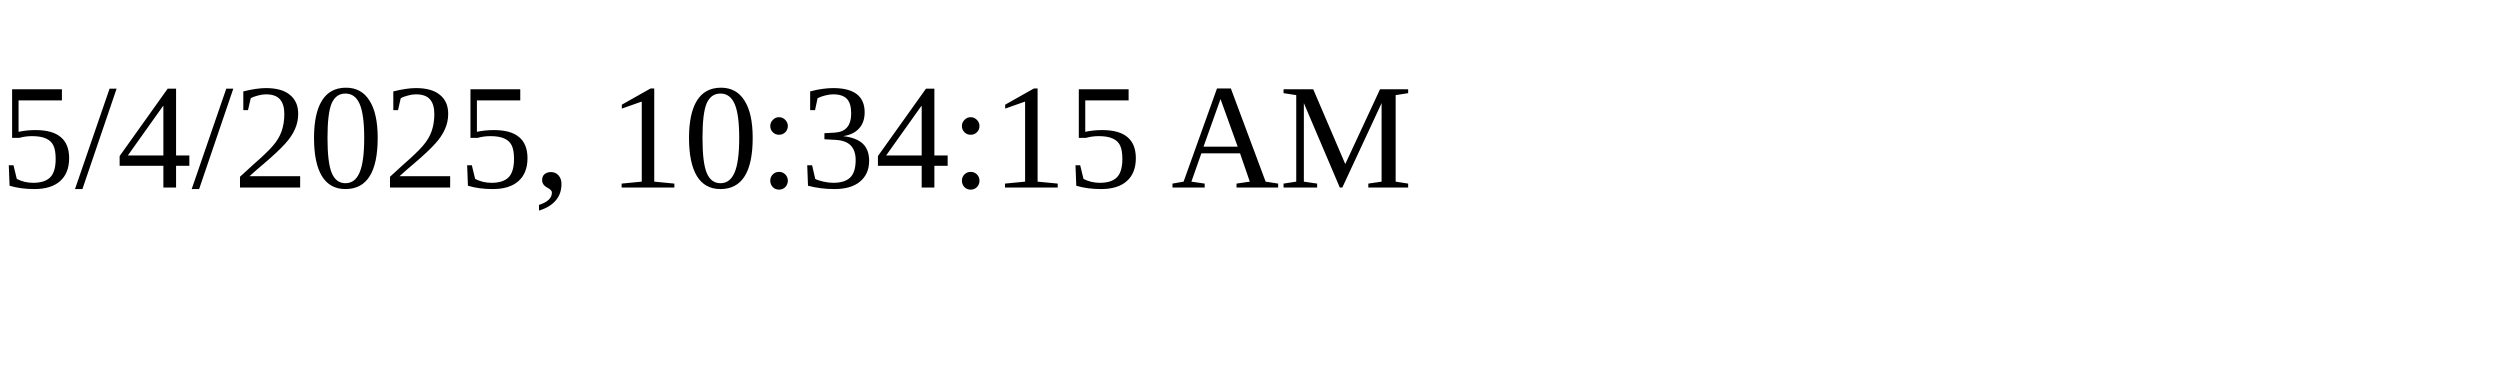
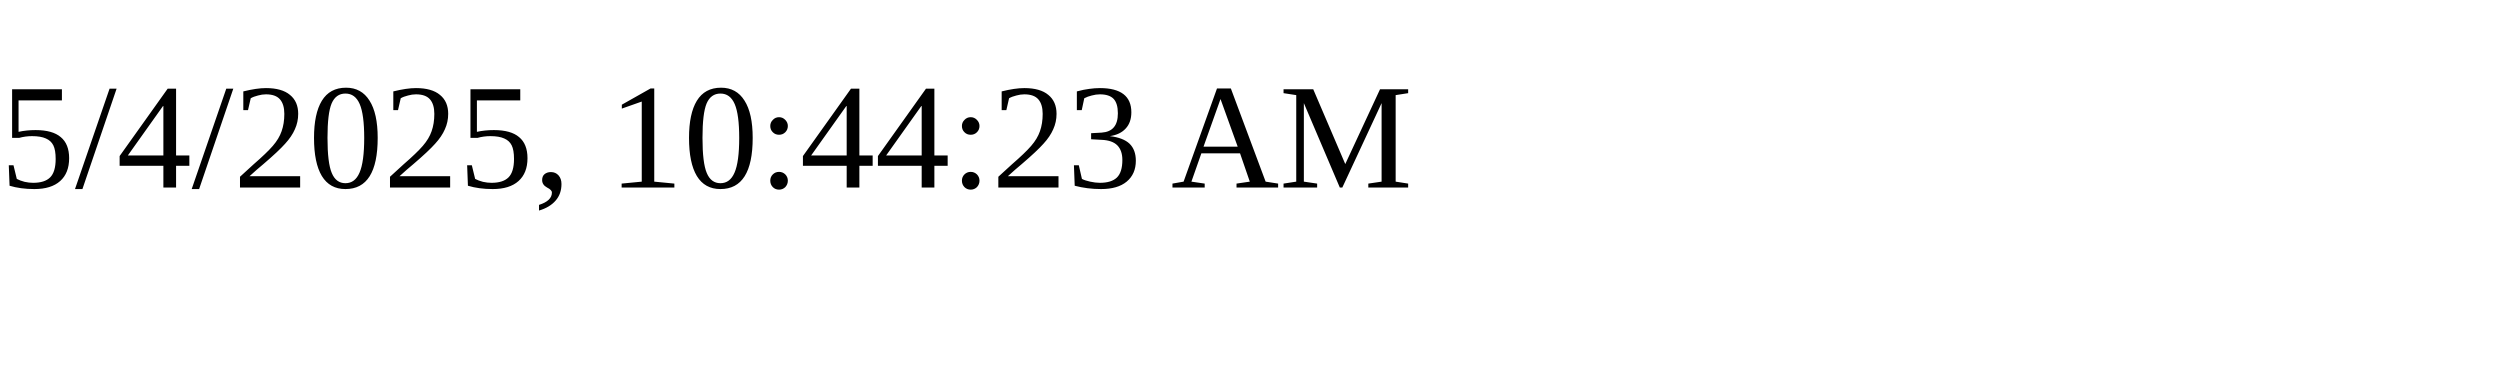
<svg xmlns="http://www.w3.org/2000/svg" height="30" width="200">
-   <text x="0" y="15">5/4/2025, 10:34:15 AM</text>
+   <text x="0" y="15">5/4/2025, 10:44:23 AM</text>
</svg>
